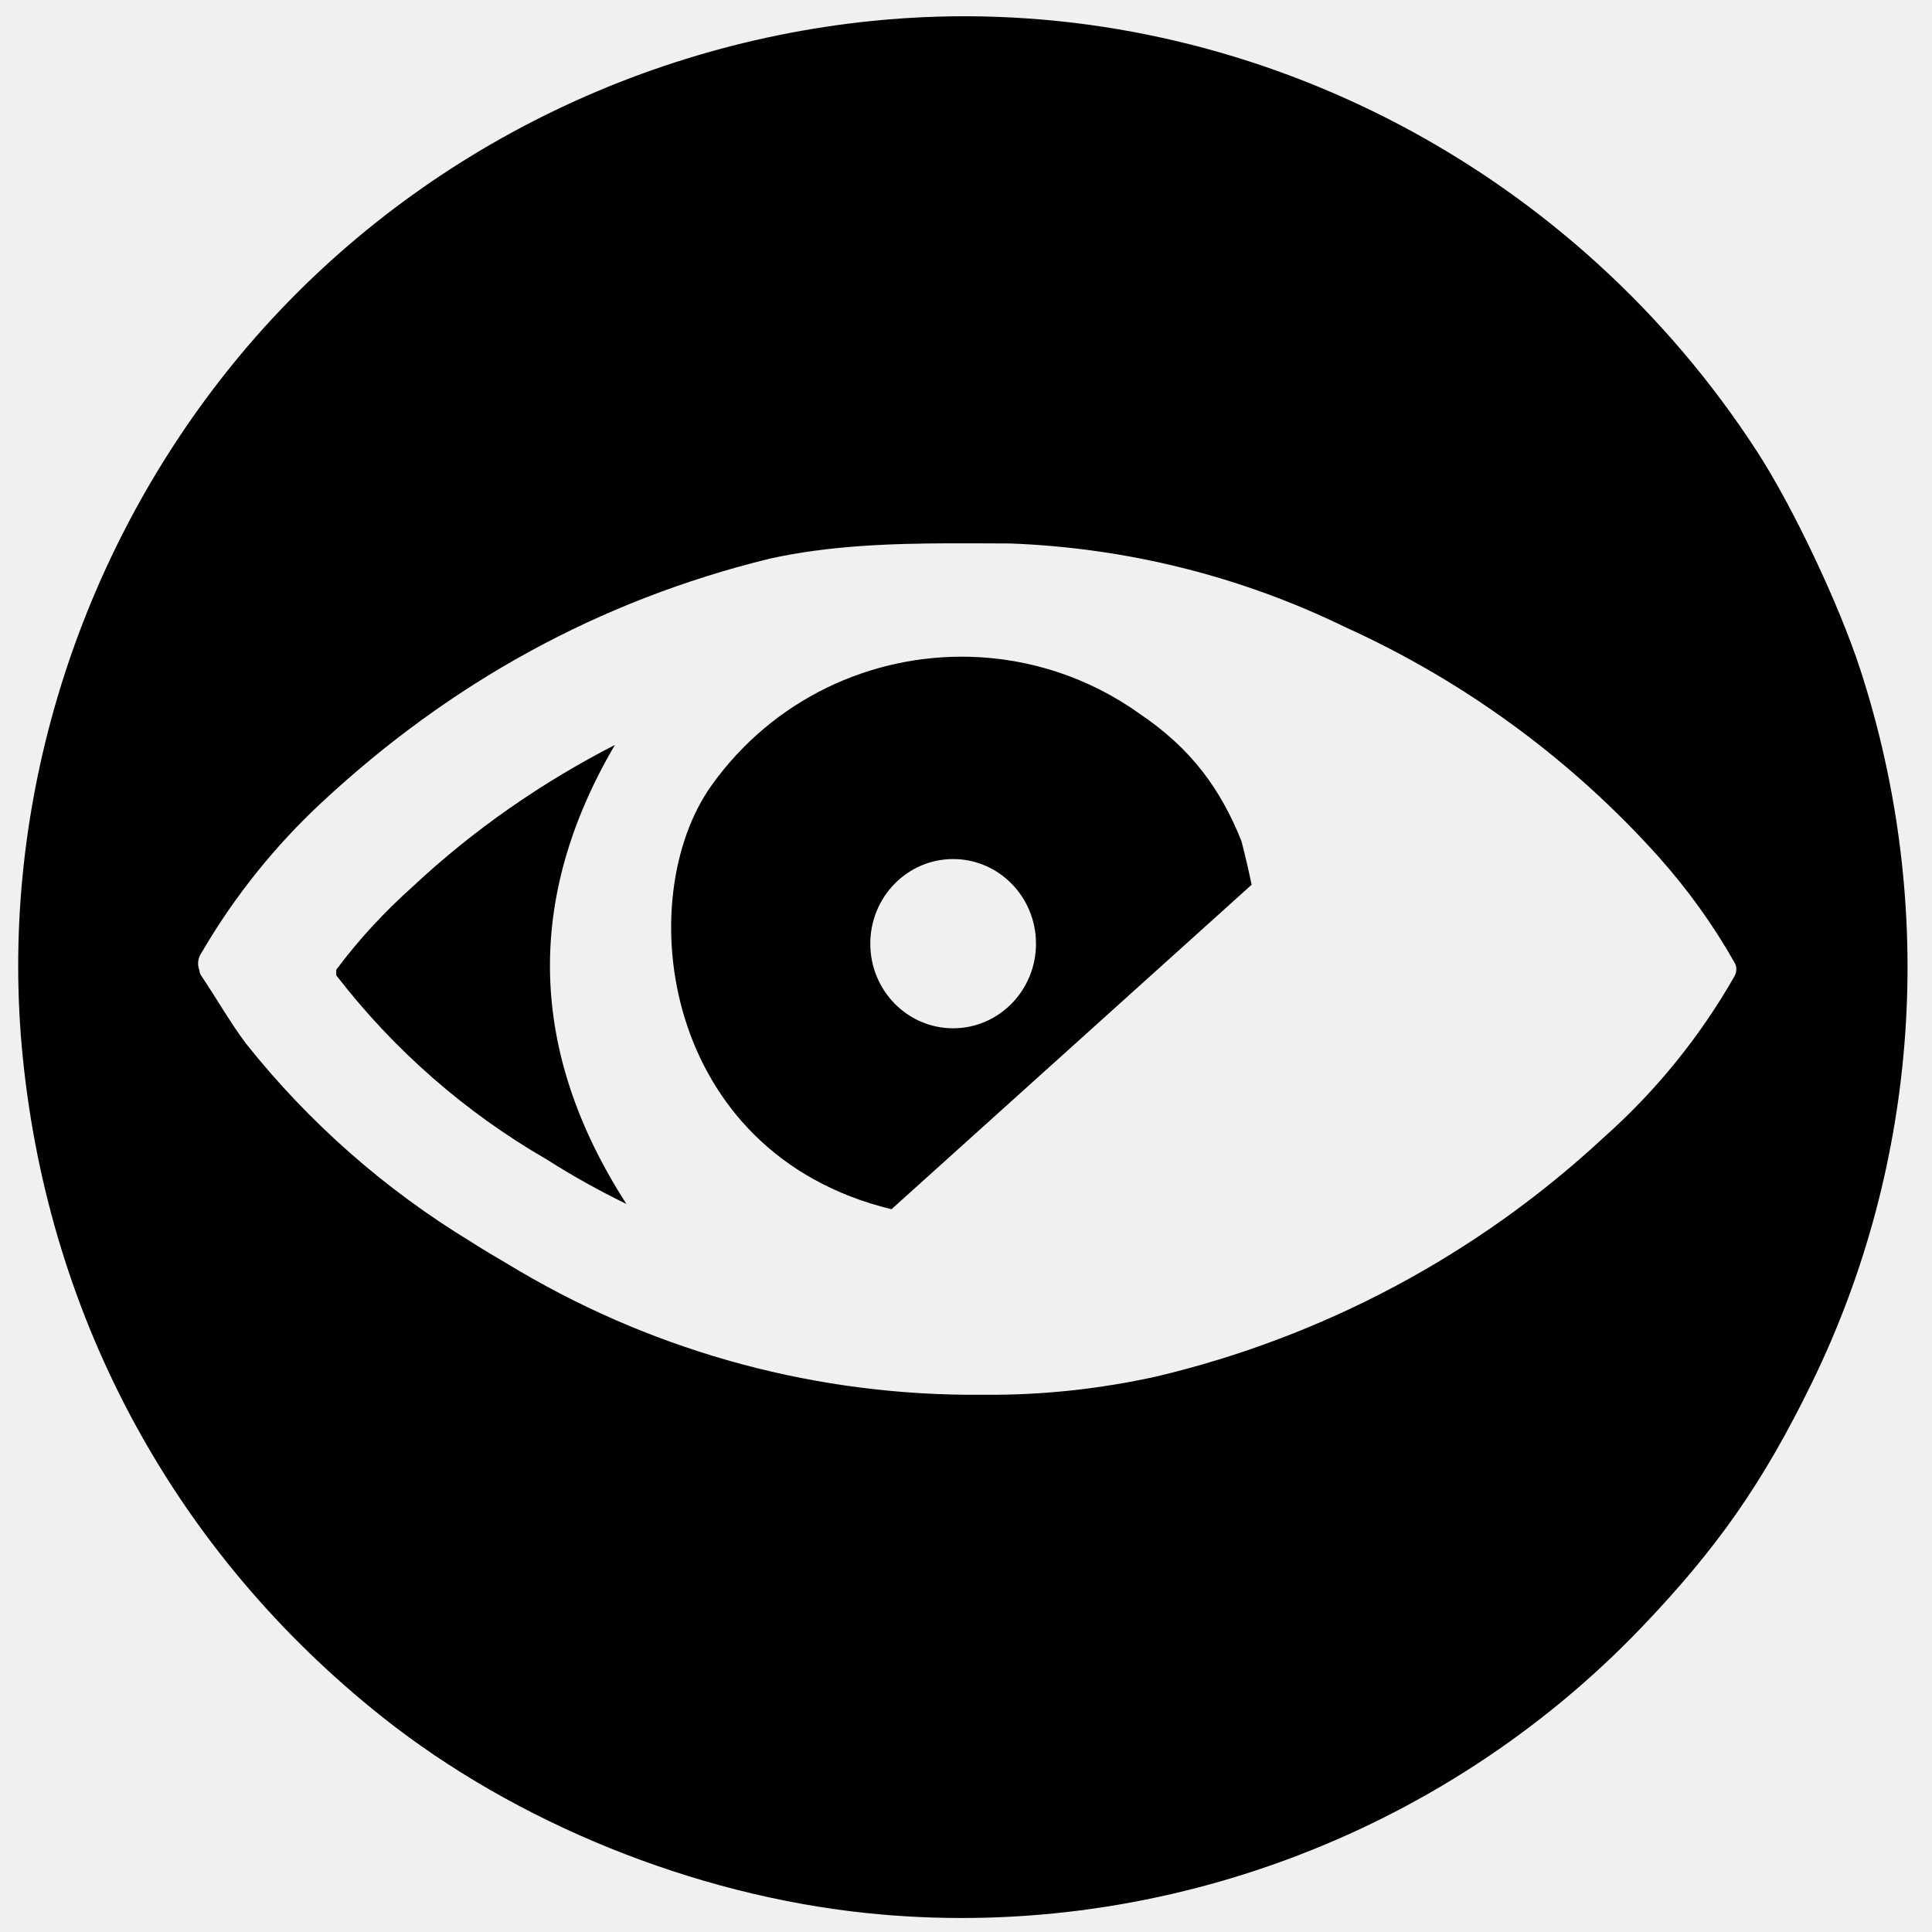
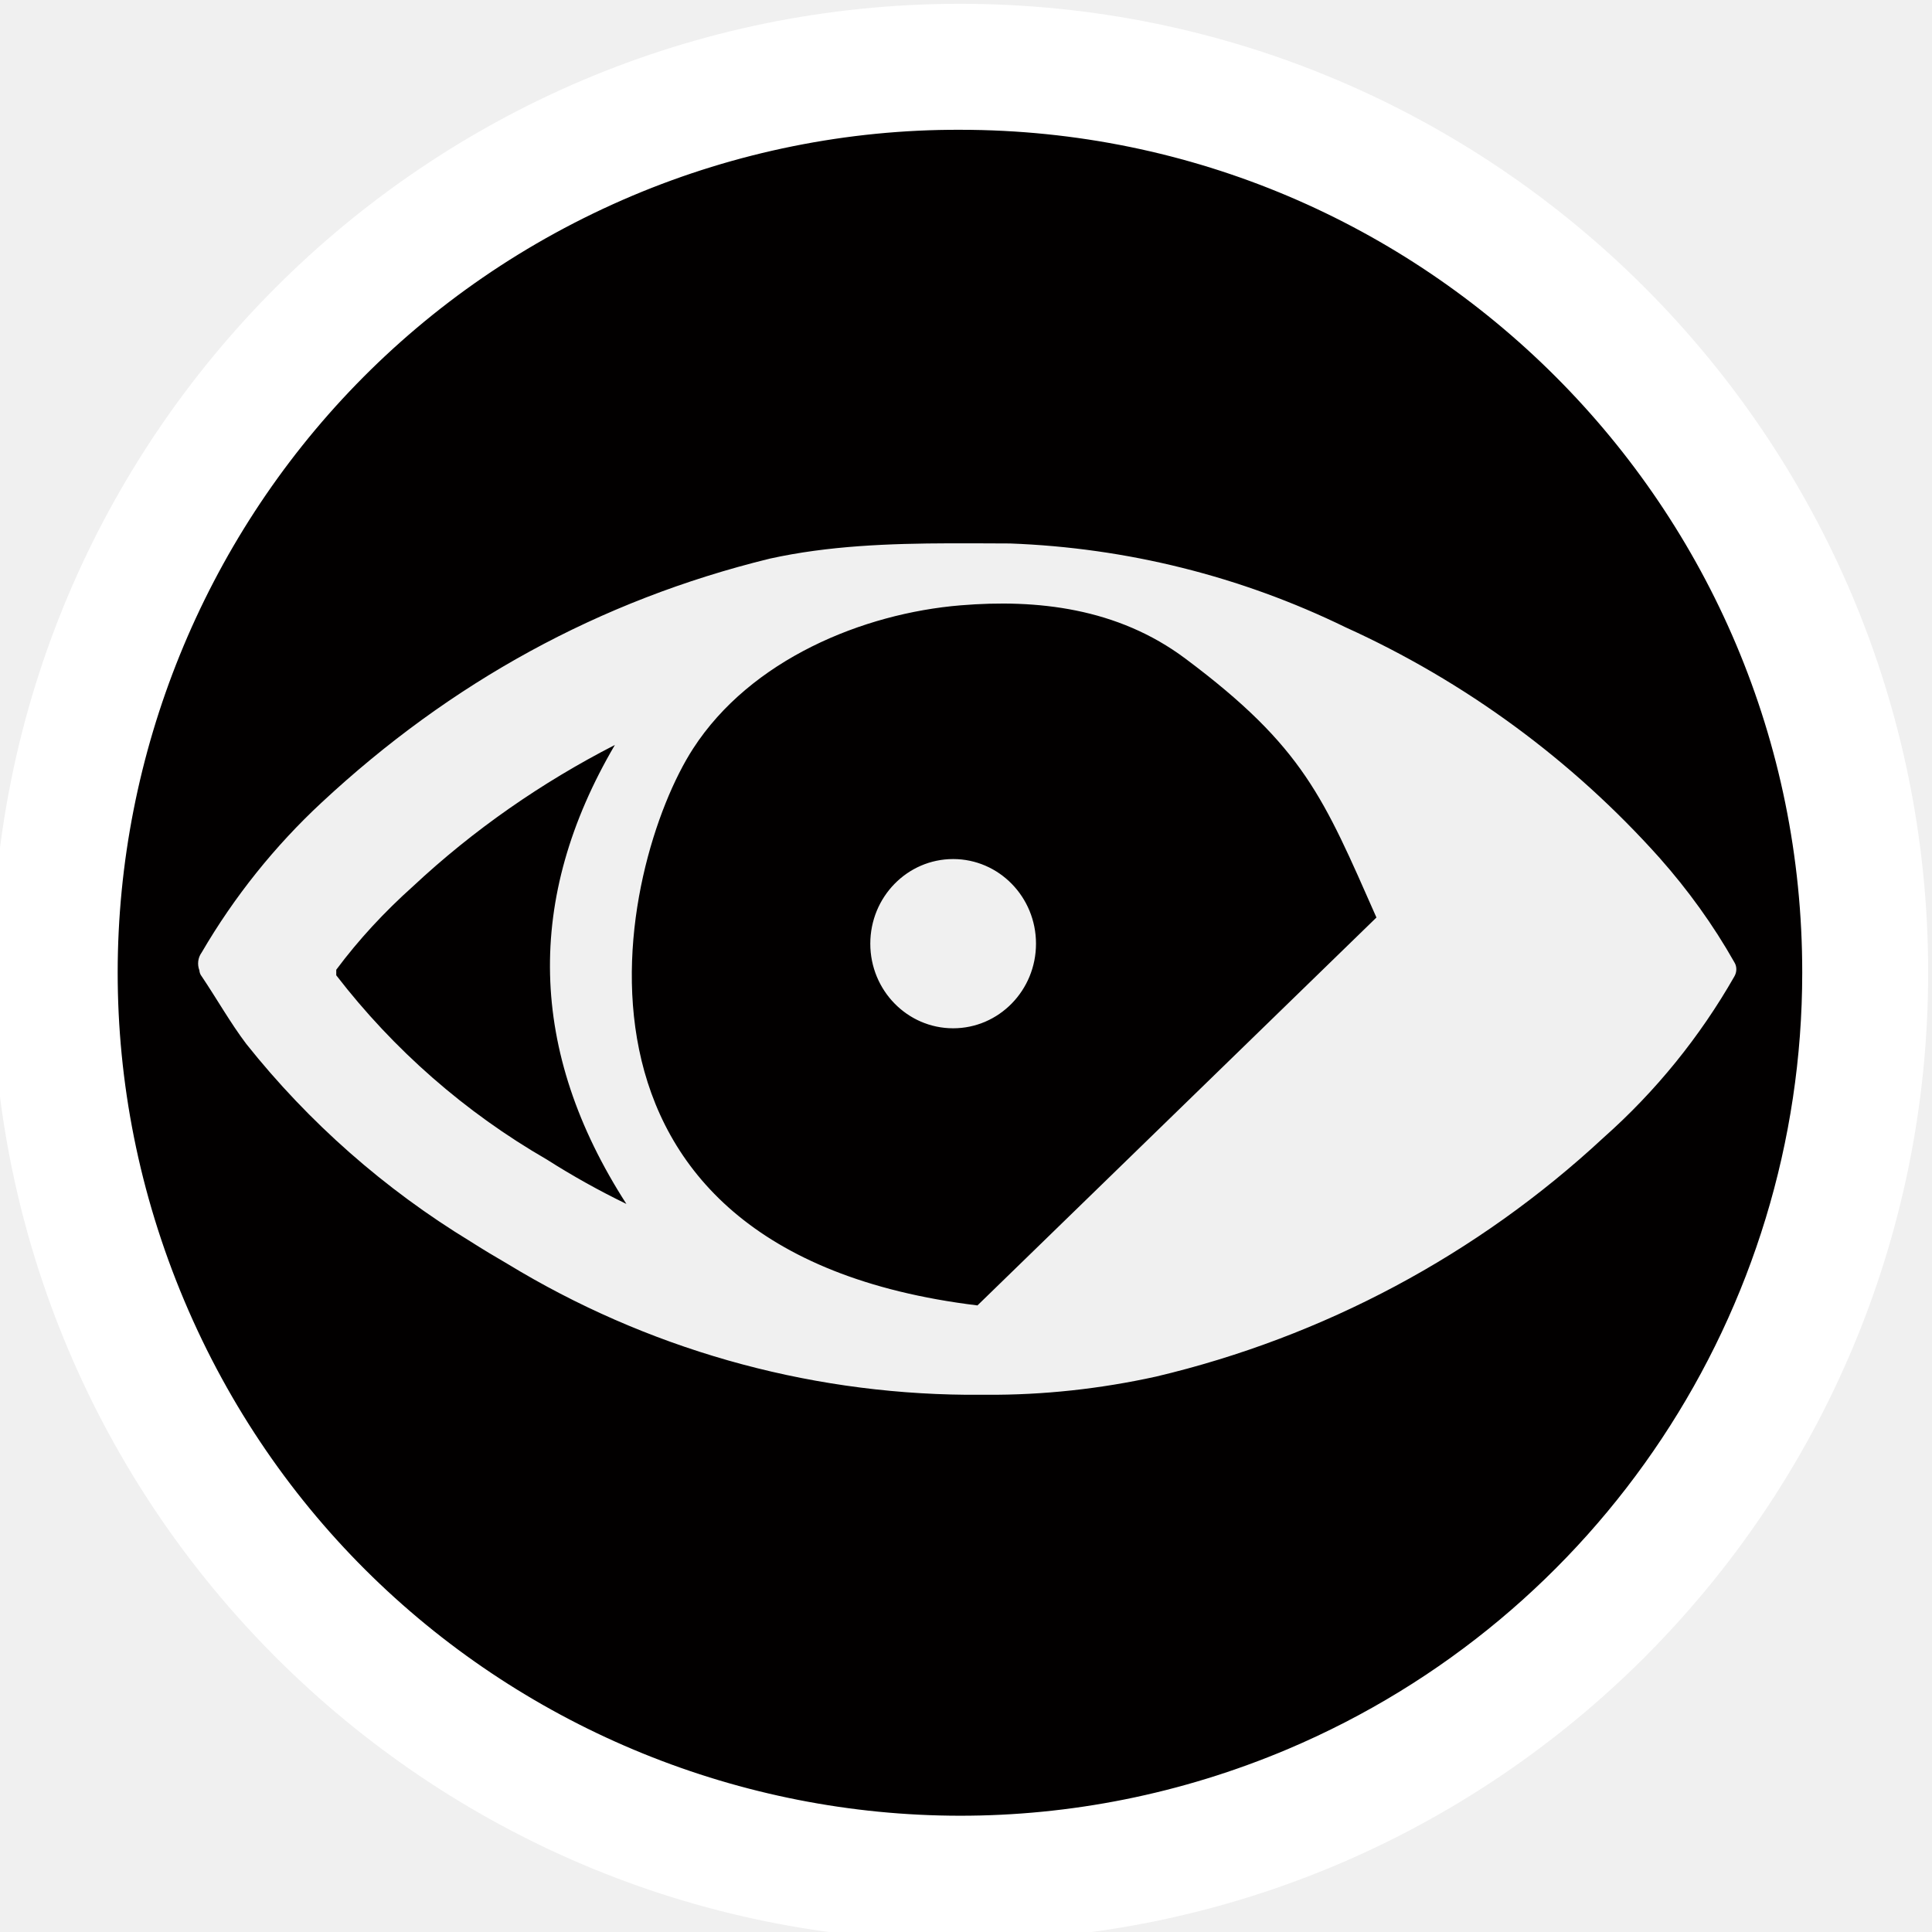
<svg xmlns="http://www.w3.org/2000/svg" version="1.1" id="Calque_1" x="0px" y="0px" viewBox="0 0 512 512" style="enable-background:new 0 0 512 512;" xml:space="preserve">
  <defs id="defs13" />
-   <path id="path1411-8" style="fill:#020000;fill-opacity:1;stroke:none;stroke-width:1.256" d="M 248.461 4.412 C 242.727 4.58 236.98 4.953 231.229 5.535 C 163.712 12.372 101.539 46.195 59.881 98.748 C 19.085 150.213 -0.473 216.226 6.059 280.416 C 13.153 350.141 46.761 411.706 101.416 455.098 C 136.696 483.107 183.822 502.187 229.531 506.971 C 305.37 514.907 381.956 486.71 434.973 431.332 C 455.137 410.269 467.257 392.881 480.113 366.568 C 508.72 308.018 513.363 240.191 493.049 177.588 C 487.41 160.209 475.14 134.295 465.564 119.543 C 417.462 45.433 334.471 1.888 248.461 4.412 z M 251.729 143.982 C 257.064 143.967 262.382 144.01 267.656 144.025 C 298.514 145.159 328.847 152.7 356.613 166.252 C 388.234 180.589 416.615 201.409 439.791 227.334 C 447.353 235.878 454.031 245.109 459.629 255.027 C 460.316 256.108 460.316 257.579 459.629 258.758 C 450.496 274.765 438.809 289.201 424.963 301.477 C 391.574 332.508 350.721 354.309 306.334 364.816 C 291.604 368.057 276.481 369.727 261.357 369.629 L 256.055 369.629 C 213.101 369.25 171.167 357.263 134.521 334.961 C 131.173 333.026 127.864 331.033 124.613 328.959 C 101.943 315.156 81.825 297.465 65.248 276.631 C 61.025 271.033 57.489 264.748 53.463 258.758 C 53.068 258.275 52.878 257.712 52.836 257.15 C 52.245 255.597 52.422 253.838 53.434 252.438 C 62.075 237.609 72.878 224.156 85.252 212.666 C 119.328 180.947 158.707 159.146 203.979 148.049 C 219.561 144.608 235.722 144.03 251.729 143.982 z M 256.996 174.055 C 230.879 173.371 204.887 185.255 188.561 208.148 C 167.227 238.063 175.192 305.626 236.256 320.459 L 331.688 234.471 C 330.983 231.002 330.134 227.287 328.992 222.875 C 323.415 208.989 315.675 198.387 302.082 189.195 C 288.383 179.4 272.667 174.465 256.996 174.055 z M 162.951 197.42 C 143.542 207.377 125.483 219.902 109.439 234.895 C 101.976 241.572 95.102 248.938 89.111 256.99 L 89.111 258.463 C 104.333 278.202 123.286 294.798 144.891 307.27 C 151.72 311.621 158.772 315.548 166.002 319.055 C 139.931 278.537 139.147 238.018 162.951 197.42 z M 252.594 227.658 C 264.719 227.659 274.548 237.698 274.549 250.082 C 274.549 262.467 264.72 272.507 252.594 272.508 C 240.467 272.509 230.636 262.468 230.637 250.082 C 230.637 237.697 240.468 227.657 252.594 227.658 z " />
+   <path id="path1411-8" style="fill:#020000;fill-opacity:1;stroke:none;stroke-width:1.256" d="m 248.461,4.412 c -5.734,0.168 -11.481,0.541 -17.232,1.123 C 163.712,12.372 101.539,46.195 59.881,98.748 19.085,150.213 -0.473,216.226 6.059,280.416 13.153,350.141 46.761,411.706 101.416,455.098 c 35.28,28.009 82.406,47.09 128.115,51.873 75.839,7.936 152.425,-20.261 205.441,-75.639 20.165,-21.063 32.285,-38.451 45.141,-64.764 28.607,-58.551 33.25,-126.377 12.936,-188.98 -5.639,-17.379 -17.909,-43.293 -27.484,-58.045 C 417.462,45.433 334.471,1.888 248.461,4.412 Z m 3.268,139.57 c 5.336,-0.016 10.654,0.027 15.928,0.043 30.858,1.133 61.19,8.675 88.957,22.227 31.621,14.338 60.002,35.157 83.178,61.082 7.562,8.544 14.24,17.775 19.838,27.693 0.687,1.08 0.687,2.552 0,3.73 -9.133,16.007 -20.819,30.443 -34.666,42.719 -33.389,31.032 -74.241,52.832 -118.629,63.34 -14.73,3.241 -29.853,4.911 -44.977,4.812 h -5.303 c -42.954,-0.378 -84.888,-12.366 -121.533,-34.668 -3.349,-1.935 -6.657,-3.928 -9.908,-6.002 -22.67,-13.803 -42.789,-31.494 -59.365,-52.328 -4.223,-5.598 -7.759,-11.883 -11.785,-17.873 -0.395,-0.483 -0.585,-1.046 -0.627,-1.607 -0.591,-1.554 -0.413,-3.313 0.598,-4.713 8.642,-14.829 19.445,-28.282 31.818,-39.771 34.076,-31.719 73.455,-53.52 118.727,-64.617 15.583,-3.441 31.743,-4.019 47.75,-4.066 z m 2.835,16.436 c -25.918,2.146 -55.61,14.36 -70.884,37.967 -19.706,30.457 -43.578,133.1 75.356,147.565 L 364.772,243.149 c -14.007,-31.669 -19.169,-45.108 -50.681,-68.647 -17.949,-13.407 -39.297,-15.758 -59.528,-14.083 z m -91.612,37.002 c -19.409,9.957 -37.468,22.482 -53.512,37.475 -7.463,6.678 -14.338,14.043 -20.328,22.096 v 1.473 c 15.221,19.739 34.175,36.335 55.779,48.807 6.83,4.352 13.881,8.279 21.111,11.785 -26.071,-40.518 -26.855,-81.037 -3.051,-121.635 z m 89.643,30.238 c 12.125,3.3e-4 21.955,10.04 21.955,22.424 5.2e-4,12.385 -9.829,22.425 -21.955,22.426 -12.127,7.7e-4 -21.958,-10.04 -21.957,-22.426 5.4e-4,-12.385 9.831,-22.425 21.957,-22.424 z" />
  <g id="g1">
    <g transform="matrix(0.9820227,0,0,0.9820227,789.0789,467.4924)" id="g10" />
  </g>
+   <path d="m 254.44,1.008 c -141.7,0 -256.542,115.001 -256.542,256.671 0,141.67 114.843,256.671 256.542,256.671 141.7,0 256.542,-114.9 256.542,-256.671 C 510.982,115.909 396.139,1.008 254.44,1.008 Z M 341.323,463.518 C 227.683,511.543 96.706,458.304 48.805,344.607 0.904,230.91 54.016,99.867 167.656,51.841 c 27.358,-11.53 56.92,-17.546 86.783,-17.446 123.261,0 223.272,100.062 223.172,223.384 0,89.735 -53.714,170.746 -136.288,205.738 z" id="path4-0" style="fill:#ffffff;fill-opacity:1;stroke:none;stroke-width:1.002;stroke-opacity:1" />
</svg>
